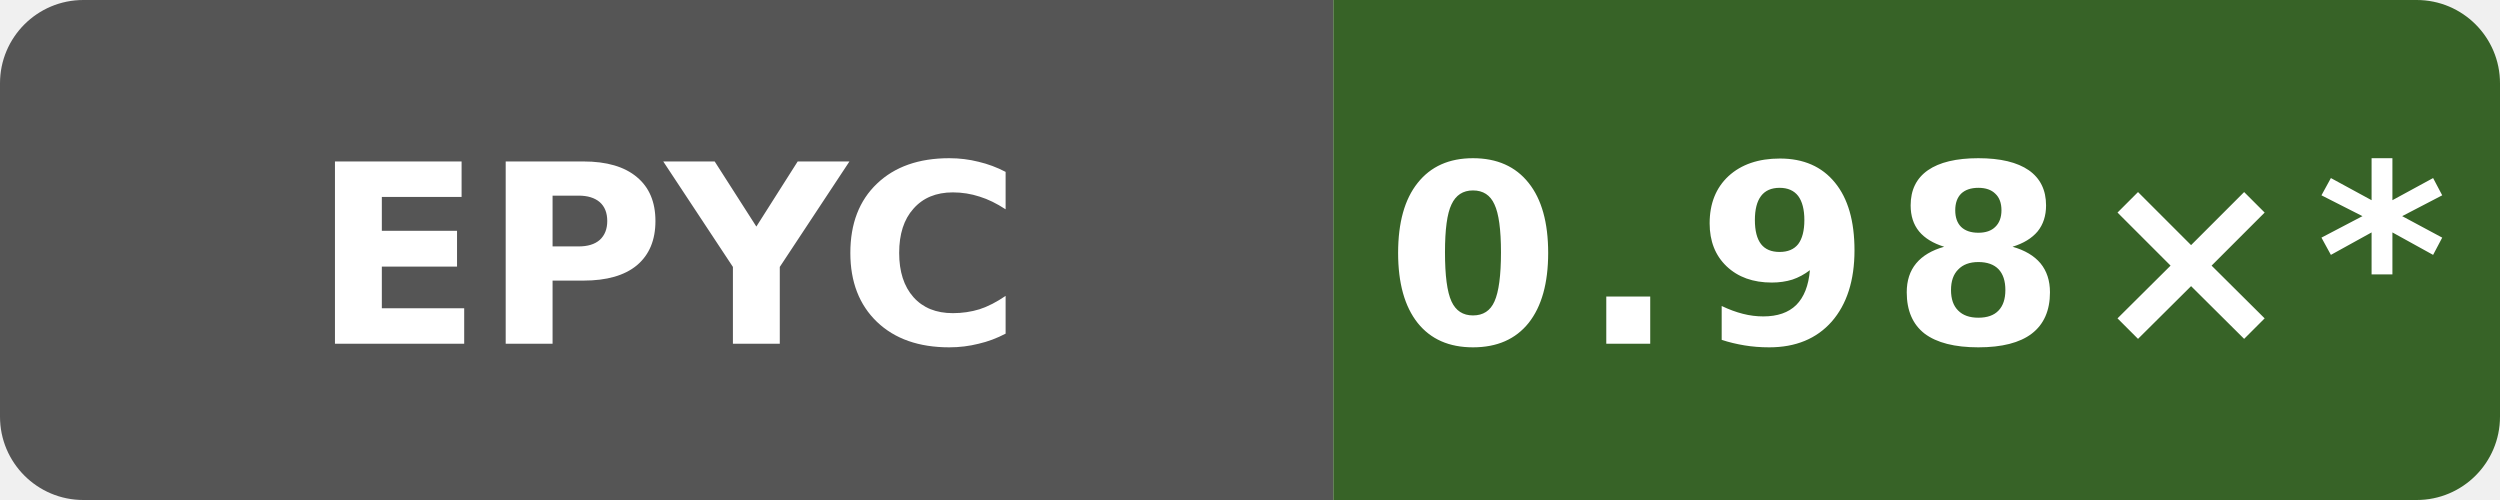
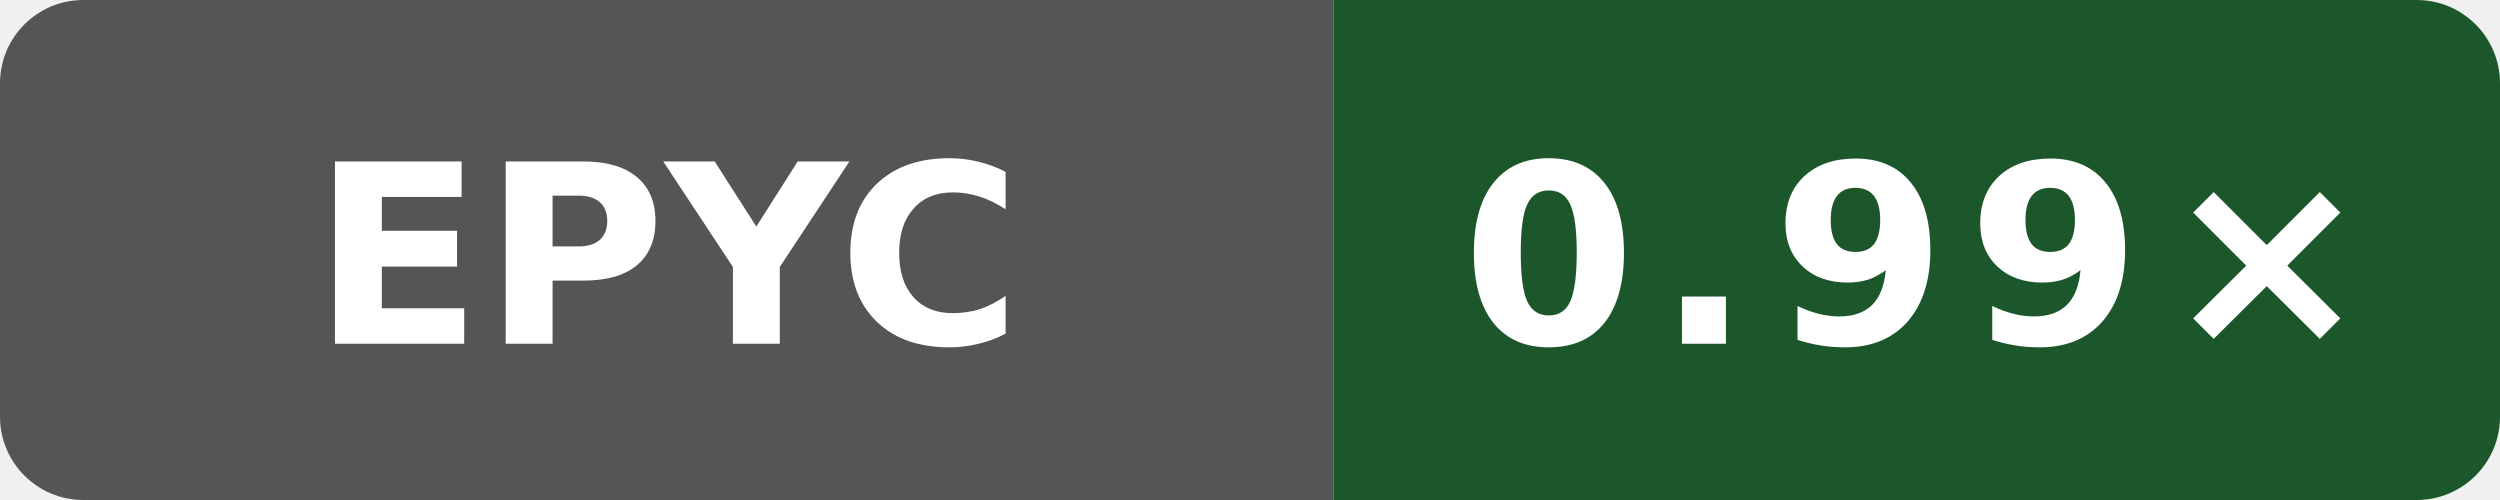
- <svg xmlns="http://www.w3.org/2000/svg" data-original-label="self-built speed vs gcc" data-original-message="0.98×" width="120" height="24" viewBox="0 0 120 24" role="img" aria-label="self-built speed vs gcc; AMD EPYC 9V45 96-Core Processor; measured b8749c61550bdf9b4d65e7e01182a1f856100a46; 15 commits behind main: 0.98×*">
+ <svg xmlns="http://www.w3.org/2000/svg" data-original-label="self-built speed vs gcc" data-original-message="0.99×" width="120" height="24" viewBox="0 0 120 24" role="img" aria-label="self-built speed vs gcc; AMD EPYC 9V74 80-Core Processor; measured 33a92f123a1965a6a3ed154f1e785aef2f56b4a7; 0 commits behind main: 0.99×">
  <defs>
    <clipPath id="badge">
      <rect width="120" height="24" rx="4" />
    </clipPath>
  </defs>
  <g clip-path="url(#badge)">
    <rect width="64" height="24" fill="#555" />
-     <rect x="64" width="56" height="24" fill="#376327" />
+     <rect x="64" width="56" height="24" fill="#1c572c" />
  </g>
  <text x="32" y="16.5" fill="#fff" text-anchor="middle" font-family="Verdana,Geneva,DejaVu Sans,sans-serif" font-size="12" font-weight="700" textLength="31" lengthAdjust="spacingAndGlyphs">EPYC</text>
-   <text x="92" y="16.5" fill="#fff" text-anchor="middle" font-family="Verdana,Geneva,DejaVu Sans,sans-serif" font-size="12" font-weight="700" letter-spacing="1" textLength="44" lengthAdjust="spacingAndGlyphs">0.98×*</text>
+   <text x="92" y="16.5" fill="#fff" text-anchor="middle" font-family="Verdana,Geneva,DejaVu Sans,sans-serif" font-size="12" font-weight="700" letter-spacing="1" textLength="39" lengthAdjust="spacingAndGlyphs">0.99×</text>
</svg>
